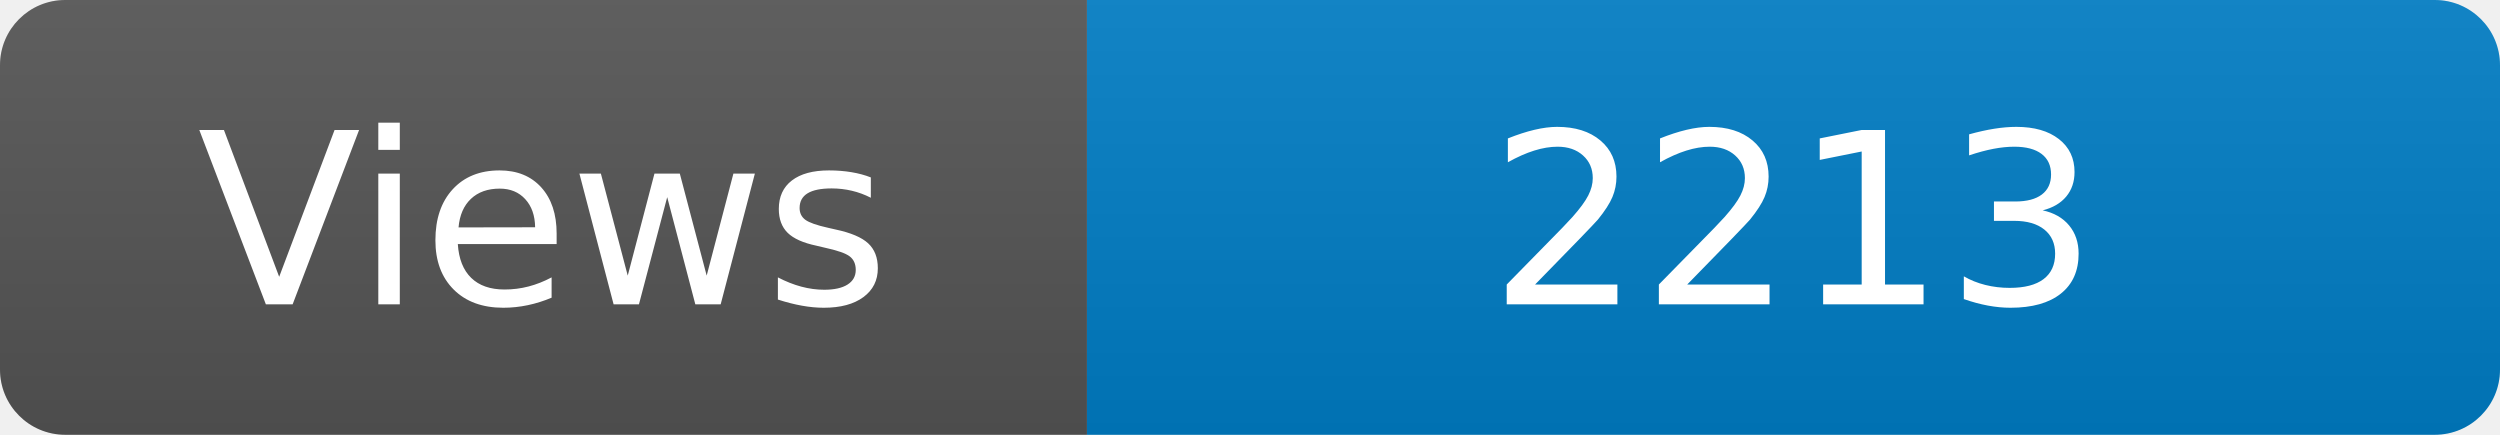
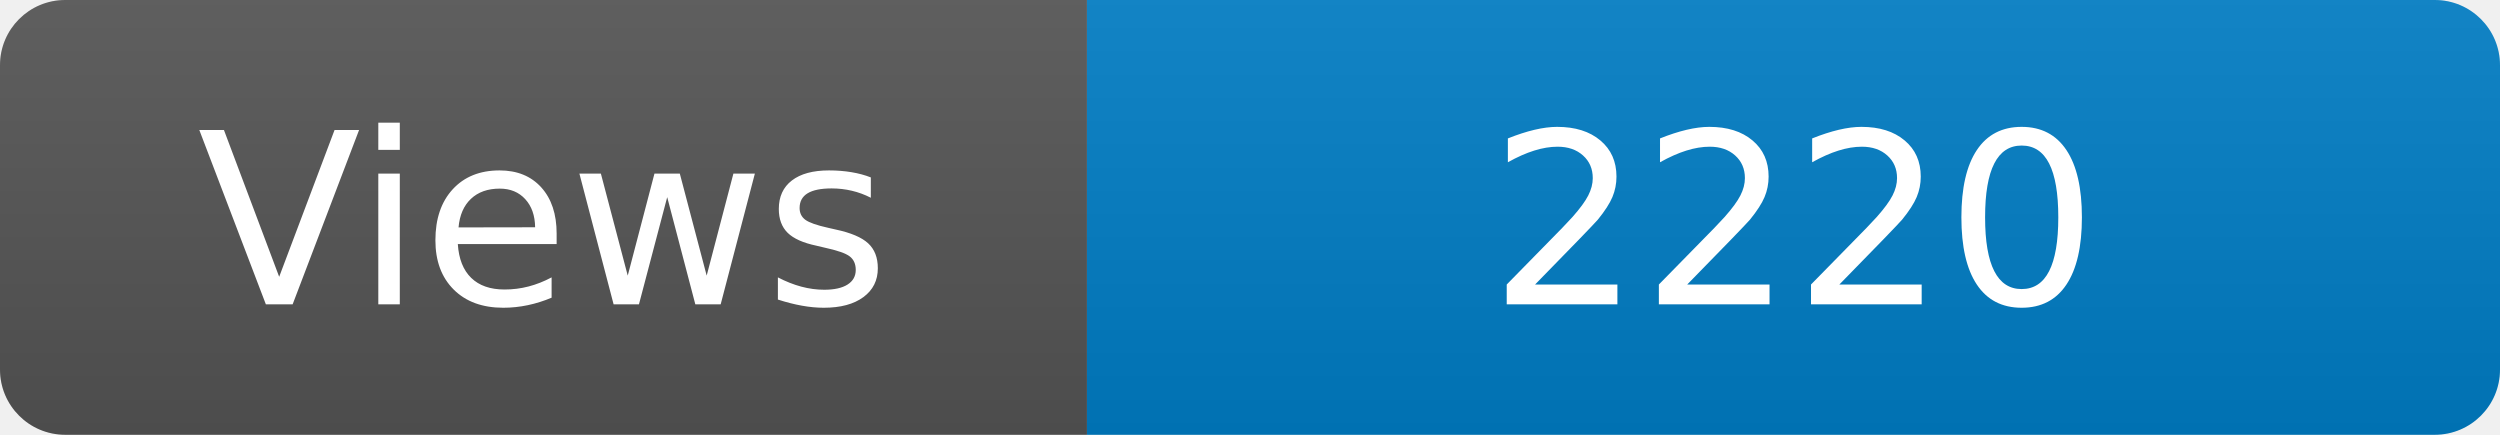
<svg xmlns="http://www.w3.org/2000/svg" width="115" height="20" role="img" aria-label="Maintained?: yes">
  <linearGradient id="s" x2="0" y2="100%">
    <stop offset="0" stop-color="#bbb" stop-opacity=".1" />
    <stop offset="1" stop-opacity=".1" />
  </linearGradient>
  <clipPath id="r">
    <rect width="115" height="20" rx="3" fill="#fff" />
  </clipPath>
  <g clip-path="url(#r)">
    <rect width="50" height="20" fill="#555" />
    <rect x="50" width="160" height="20" fill="#007ec6" />
    <rect width="115" height="20" fill="url(#s)" />
  </g>
  <g fill="#fff" text-anchor="middle" font-family="Verdana,Geneva,DejaVu Sans,sans-serif" font-size="110">
    <text x="250" y="140" transform="scale(.1)" fill="#fff">Views</text>
-     <text x="825" y="140" transform="scale(.1)" fill="#fff">2213</text>
+     <text x="825" y="140" transform="scale(.1)" fill="#fff">2220</text>
  </g>
</svg>
